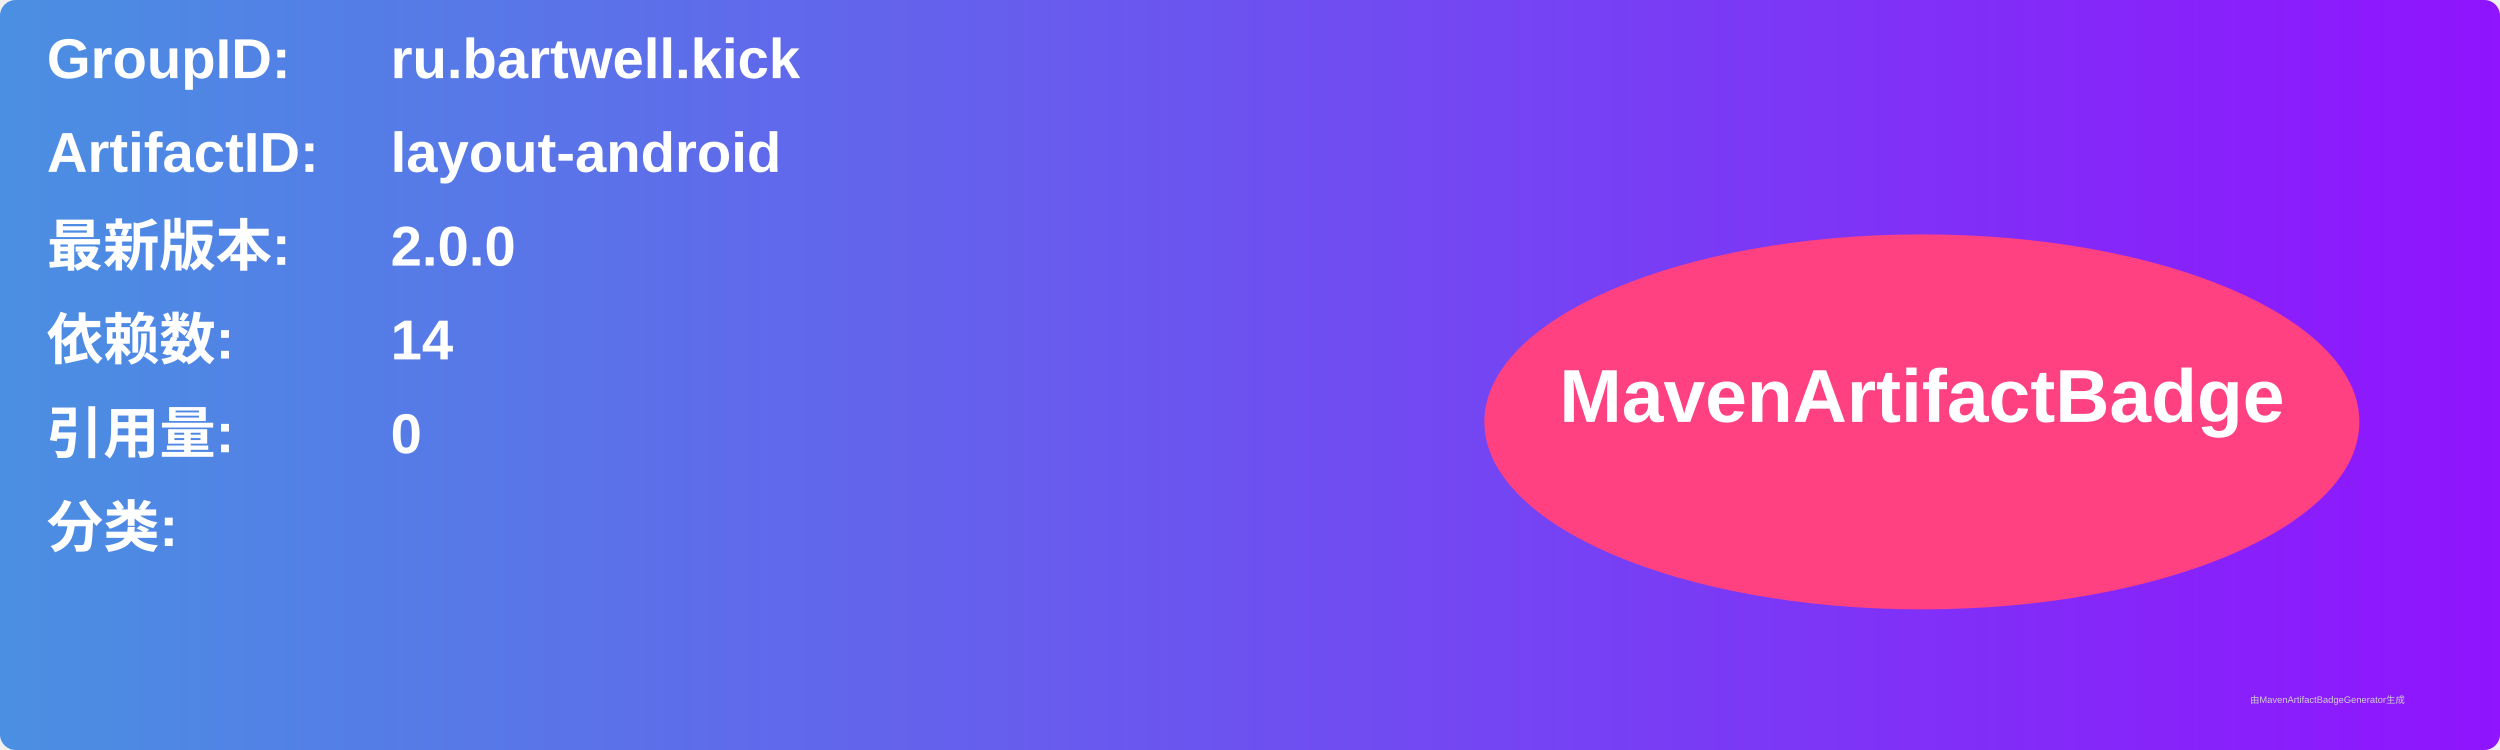
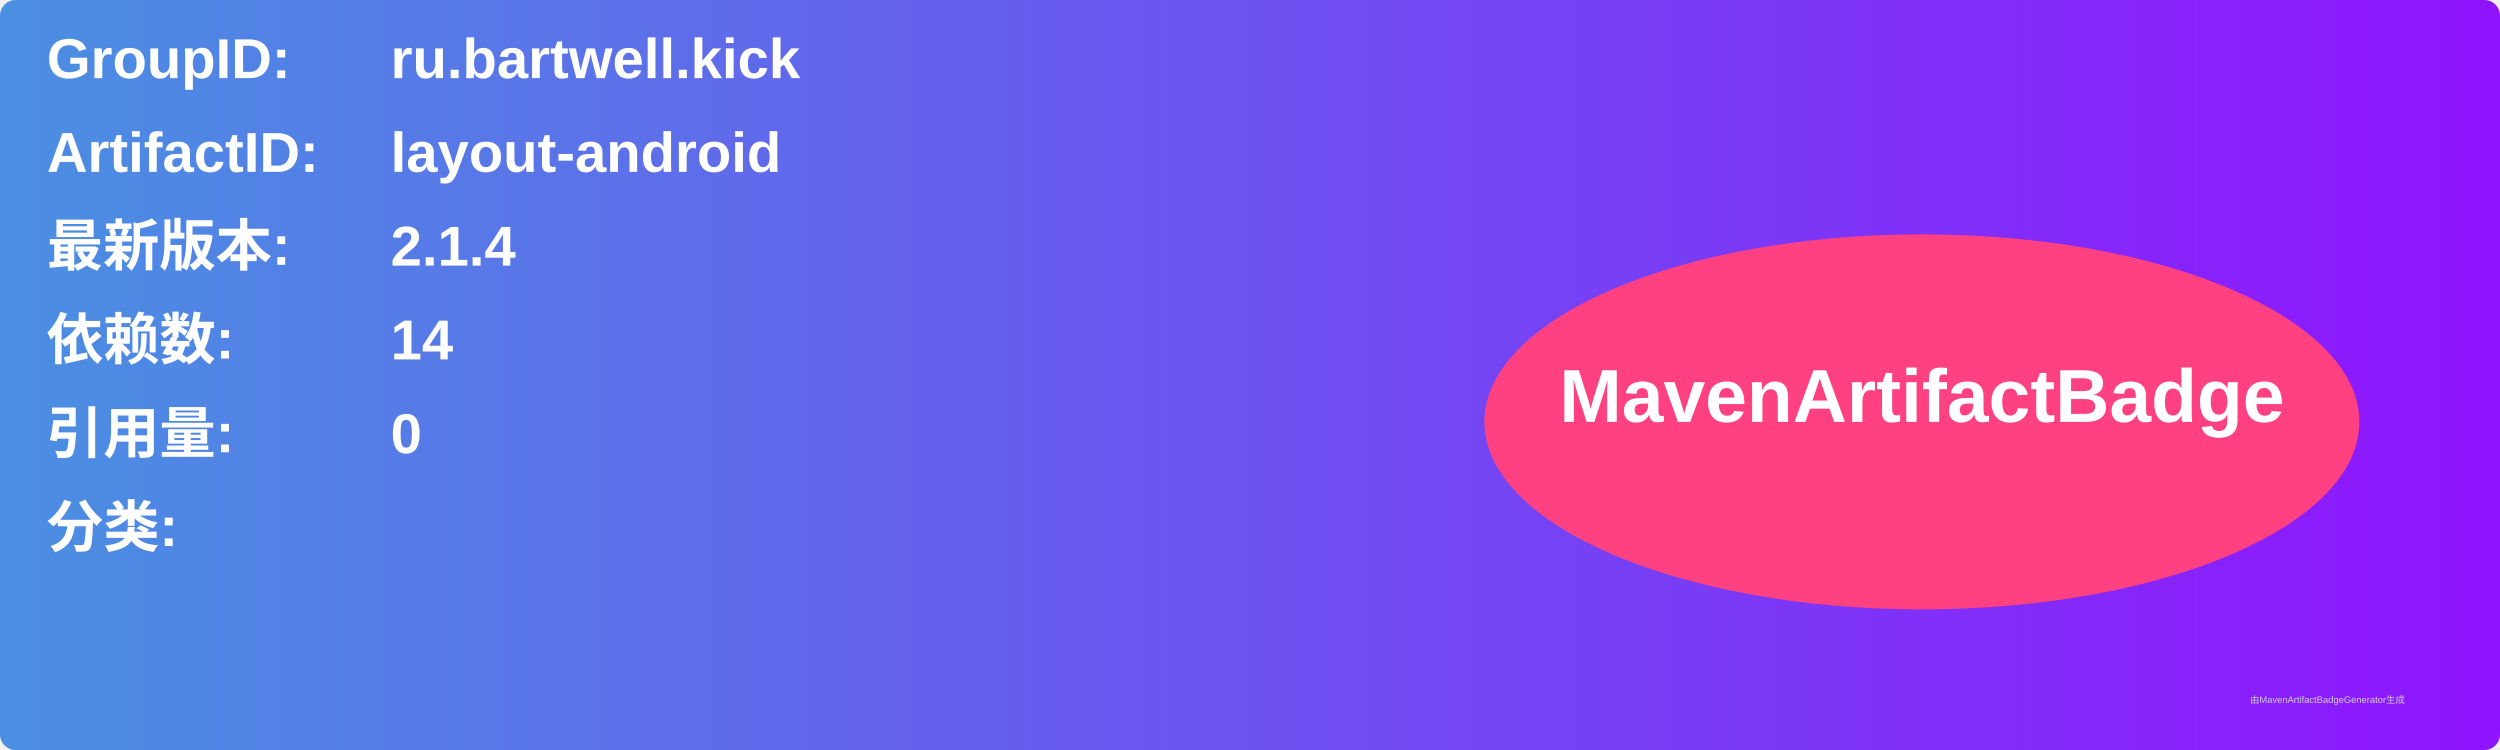
<svg xmlns="http://www.w3.org/2000/svg" width="800" height="240" viewBox="0 0 800 240">
  <linearGradient id="grad" x1="0%" y1="0%" x2="100%" y2="0%">
    <stop offset="0%" stop-color="#4a90e2" />
    <stop offset="100%" stop-color="#9013fe" />
  </linearGradient>
  <rect width="100%" height="100%" rx="5" ry="5" fill="url(#grad)" />
  <g transform="translate(15, 15)">
    <text x="0" y="10" font-family="Arial" font-size="18" fill="white" font-weight="bold" width="260">GroupID:</text>
    <text x="110" y="10" font-family="Arial" font-size="18" fill="white" font-weight="bold" width="460">ru.bartwell.kick</text>
    <text x="0" y="40" font-family="Arial" font-size="18" fill="white" font-weight="bold" width="260">ArtifactID:</text>
    <text x="110" y="40" font-family="Arial" font-size="18" fill="white" font-weight="bold" width="460">layout-android</text>
    <text x="0" y="70" font-family="Arial" font-size="18" fill="white" font-weight="bold">最新版本:</text>
    <text x="110" y="70" font-family="Arial" font-size="18" fill="white" font-weight="bold">
-       <tspan font-weight="bold">2.0.0</tspan>
+       <tspan font-weight="bold">2.1.4</tspan>
    </text>
    <text x="0" y="100" font-family="Arial" font-size="18" fill="white" font-weight="bold">依赖数: </text>
    <text x="110" y="100" font-family="Arial" font-size="18" fill="white">
      <tspan font-weight="bold">14</tspan>
    </text>
    <text x="0" y="130" font-family="Arial" font-size="18" fill="white" font-weight="bold">引用量: </text>
    <text x="110" y="130" font-family="Arial" font-size="18" fill="white">
      <tspan font-weight="bold">0</tspan>
    </text>
    <text x="0" y="160" font-family="Arial" font-size="18" fill="white" font-weight="bold">分类:</text>
    <text x="10" y="190" font-family="Arial" font-size="10" fill="white">
      <tspan font-weight="bold" />
    </text>
    <ellipse cx="600" cy="120" rx="140" ry="60" fill="#ff4081" />
    <text x="600" y="120" text-anchor="middle" font-family="Arial" font-size="24" fill="white" font-weight="bold">MavenArtifactBadge</text>
  </g>
  <text x="720" y="225" font-family="Arial" font-size="3" fill="#d0d0d0">由MavenArtifactBadgeGenerator生成</text>
</svg>
